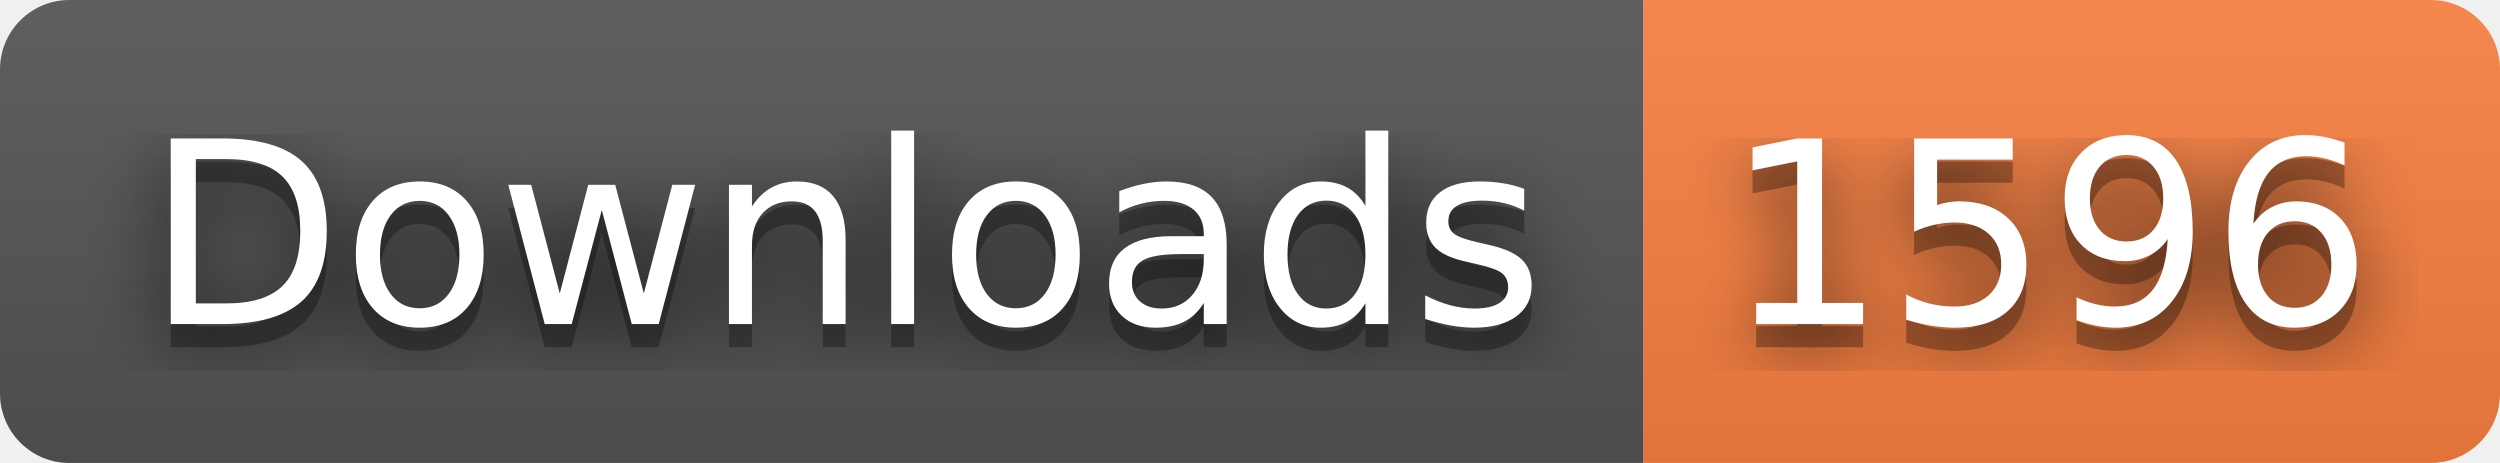
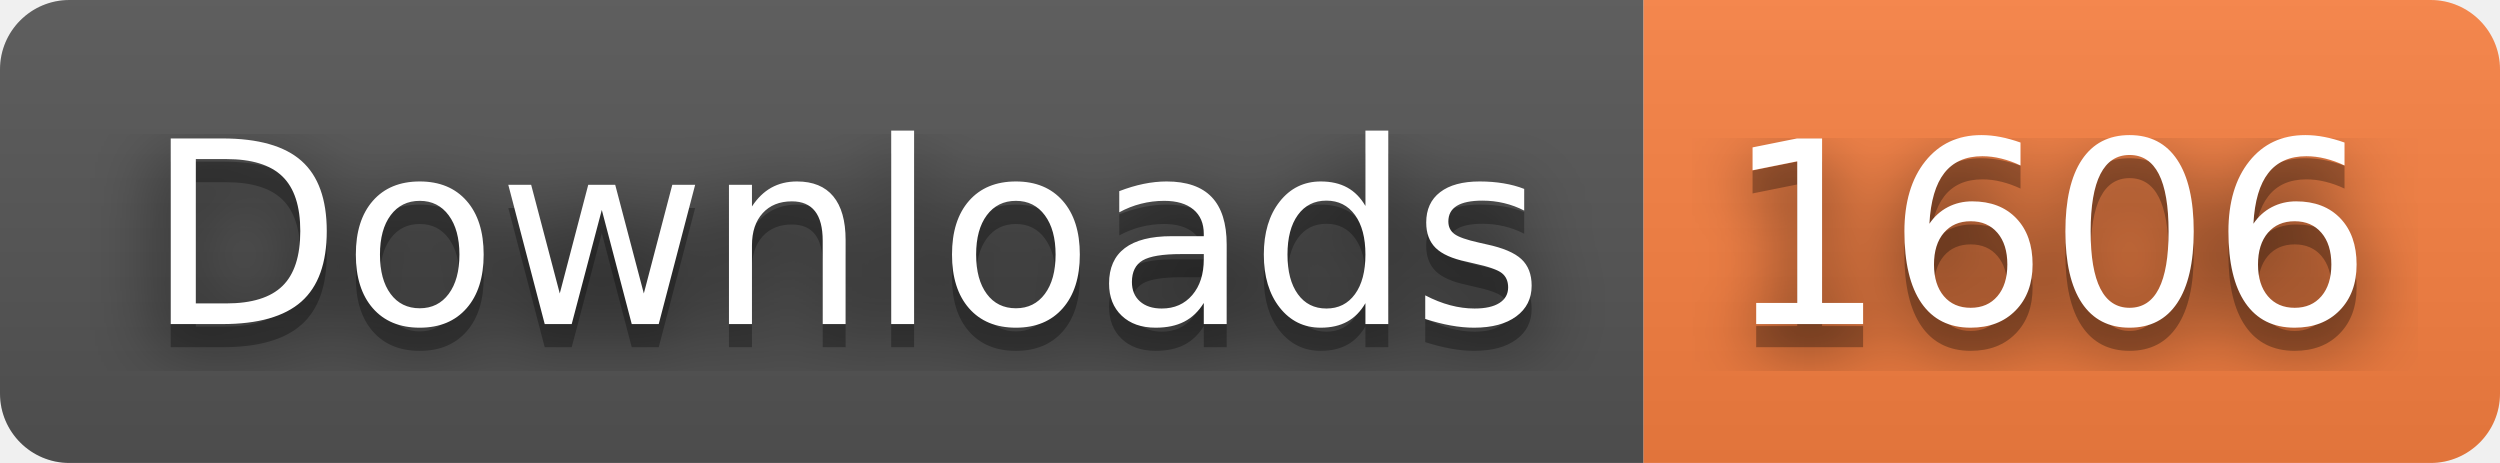
- <svg xmlns="http://www.w3.org/2000/svg" width="108" height="20" role="img" aria-label="Downloads: 1596">
+ <svg xmlns="http://www.w3.org/2000/svg" width="108" height="20" role="img" aria-label="Downloads: 1606">
  <filter id="blur">
    <feGaussianBlur stdDeviation="16" />
  </filter>
  <linearGradient id="s" x2="0" y2="100%">
    <stop offset="0" stop-color="#bbb" stop-opacity=".1" />
    <stop offset="1" stop-opacity=".1" />
  </linearGradient>
  <clipPath id="r">
    <rect width="108" height="20" rx="3" />
  </clipPath>
  <g clip-path="url(#r)">
    <rect width="71" height="20" fill="#555" />
    <rect x="71" width="37" height="20" fill="#fa8142" />
    <rect width="108" height="20" fill="url(#s)" />
  </g>
  <g fill="#fff" text-anchor="middle" font-family="Verdana,Geneva,DejaVu Sans,sans-serif" text-rendering="geometricPrecision" font-size="110">
    <g transform="scale(.1)">
      <g aria-hidden="true" fill="#010101">
        <text x="365" y="150" fill-opacity=".8" filter="url(#blur)" textLength="610">Downloads</text>
        <text x="365" y="150" fill-opacity=".3" textLength="610">Downloads</text>
      </g>
      <text x="365" y="140" textLength="610">Downloads</text>
    </g>
    <g transform="scale(.1)">
      <g aria-hidden="true" fill="#010101">
-         <text x="885" y="150" fill-opacity=".8" filter="url(#blur)" textLength="270">1596</text>
-         <text x="885" y="150" fill-opacity=".3" textLength="270">1596</text>
+         <text x="885" y="150" fill-opacity=".8" filter="url(#blur)" textLength="270">1606</text>
+         <text x="885" y="150" fill-opacity=".3" textLength="270">1606</text>
      </g>
-       <text x="885" y="140" textLength="270">1596</text>
+       <text x="885" y="140" textLength="270">1606</text>
    </g>
  </g>
</svg>
